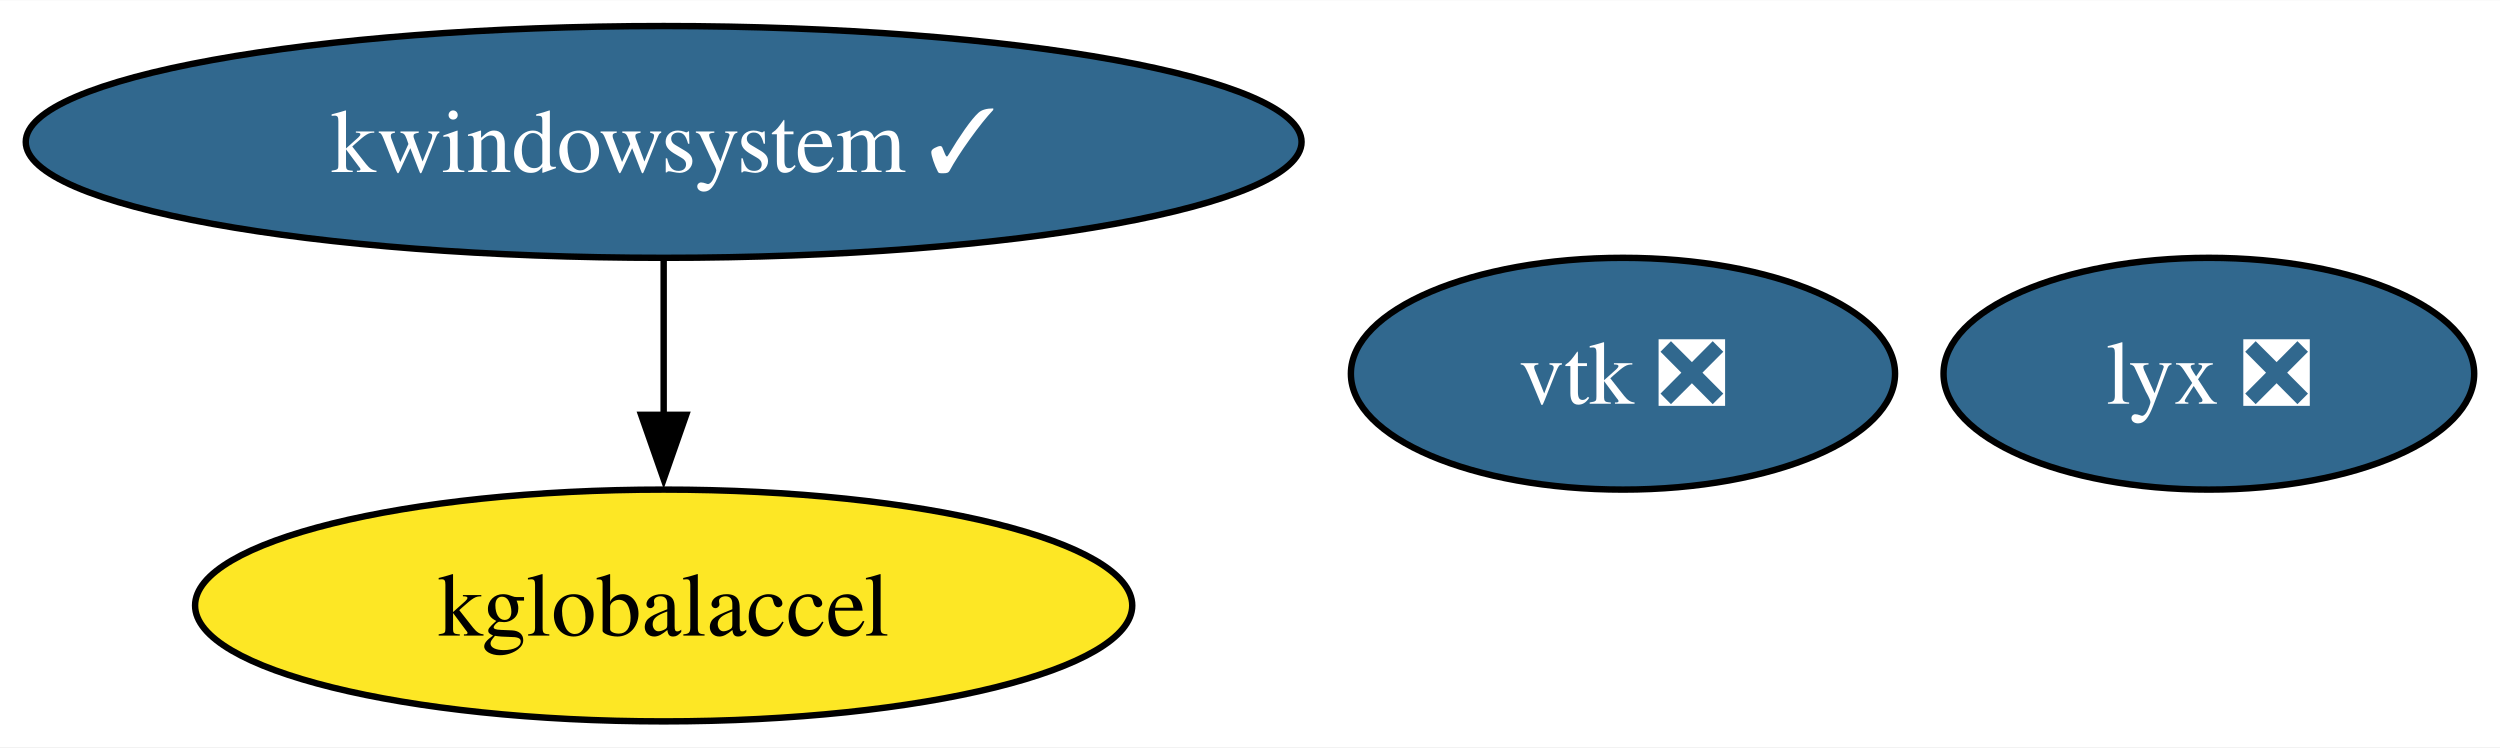
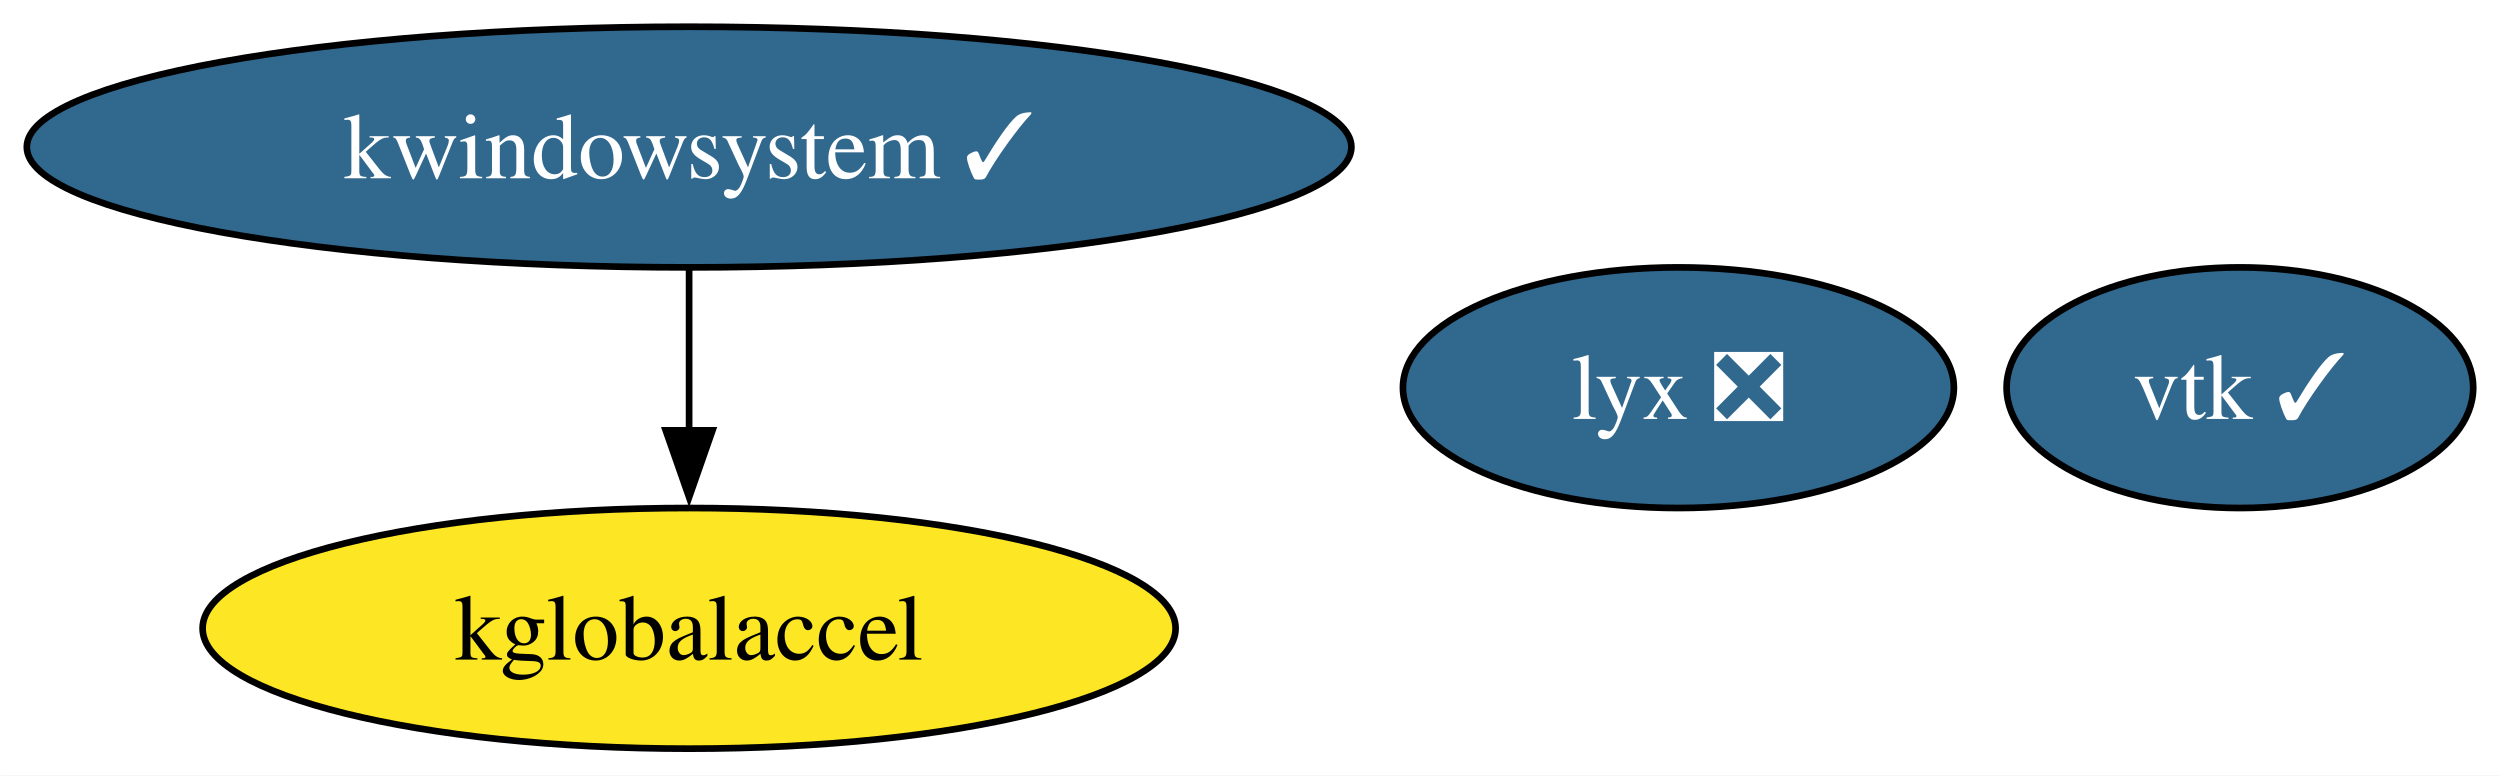
- <svg xmlns="http://www.w3.org/2000/svg" xmlns:xlink="http://www.w3.org/1999/xlink" width="388pt" height="116pt" viewBox="0.00 0.00 388.30 116.00">
+ <svg xmlns="http://www.w3.org/2000/svg" xmlns:xlink="http://www.w3.org/1999/xlink" width="374pt" height="116pt" viewBox="0.00 0.00 373.98 116.00">
  <g id="graph0" class="graph" transform="scale(1 1) rotate(0) translate(4 112)">
-     <polygon fill="white" stroke="none" points="-4,4 -4,-112 384.3,-112 384.3,4 -4,4" />
+     <polygon fill="white" stroke="none" points="-4,4 -4,-112 369.98,-112 369.98,4 -4,4" />
    <g id="node1" class="node">
      <g id="a_node1">
-         <a xlink:href="https://github.com/conda-forge/vtk-feedstock/pull/333" xlink:title="vtk ❎">
-           <ellipse fill="#31688e" stroke="black" cx="248.08" cy="-54" rx="42.26" ry="18" />
-           <text text-anchor="middle" x="248.08" y="-49.33" font-family="Times,serif" font-size="14.00" fill="white">vtk ❎</text>
+         <a xlink:href="https://github.com/conda-forge/vtk-feedstock/pull/333" xlink:title="vtk ✓">
+           <ellipse fill="#31688e" stroke="black" cx="331.08" cy="-54" rx="34.9" ry="18" />
+           <text text-anchor="middle" x="331.08" y="-49.33" font-family="Times,serif" font-size="14.00" fill="white">vtk ✓</text>
        </a>
      </g>
    </g>
    <g id="node2" class="node">
      <g id="a_node2">
        <a xlink:href="https://github.com/conda-forge/kwindowsystem-feedstock/pull/26" xlink:title="kwindowsystem ✓">
          <ellipse fill="#31688e" stroke="black" cx="99.08" cy="-90" rx="99.08" ry="18" />
          <text text-anchor="middle" x="99.08" y="-85.33" font-family="Times,serif" font-size="14.00" fill="white">kwindowsystem ✓</text>
        </a>
      </g>
    </g>
    <g id="node3" class="node">
      <g id="a_node3">
        <a xlink:href="https://github.com/conda-forge/kglobalaccel-feedstock" xlink:title="kglobalaccel">
          <ellipse fill="#fde725" stroke="black" cx="99.08" cy="-18" rx="72.78" ry="18" />
          <text text-anchor="middle" x="99.08" y="-13.32" font-family="Times,serif" font-size="14.00">kglobalaccel</text>
        </a>
      </g>
    </g>
    <g id="edge1" class="edge">
      <path fill="none" stroke="black" d="M99.08,-71.7C99.08,-64.41 99.08,-55.73 99.08,-47.54" />
      <polygon fill="black" stroke="black" points="102.58,-47.62 99.08,-37.62 95.58,-47.62 102.58,-47.62" />
    </g>
    <g id="node4" class="node">
      <g id="a_node4">
        <a xlink:href="https://github.com/conda-forge/lyx-feedstock/pull/11" xlink:title="lyx ❎">
-           <ellipse fill="#31688e" stroke="black" cx="339.08" cy="-54" rx="41.21" ry="18" />
-           <text text-anchor="middle" x="339.08" y="-49.33" font-family="Times,serif" font-size="14.00" fill="white">lyx ❎</text>
+           <ellipse fill="#31688e" stroke="black" cx="247.08" cy="-54" rx="41.21" ry="18" />
+           <text text-anchor="middle" x="247.08" y="-49.33" font-family="Times,serif" font-size="14.00" fill="white">lyx ❎</text>
        </a>
      </g>
    </g>
  </g>
</svg>
